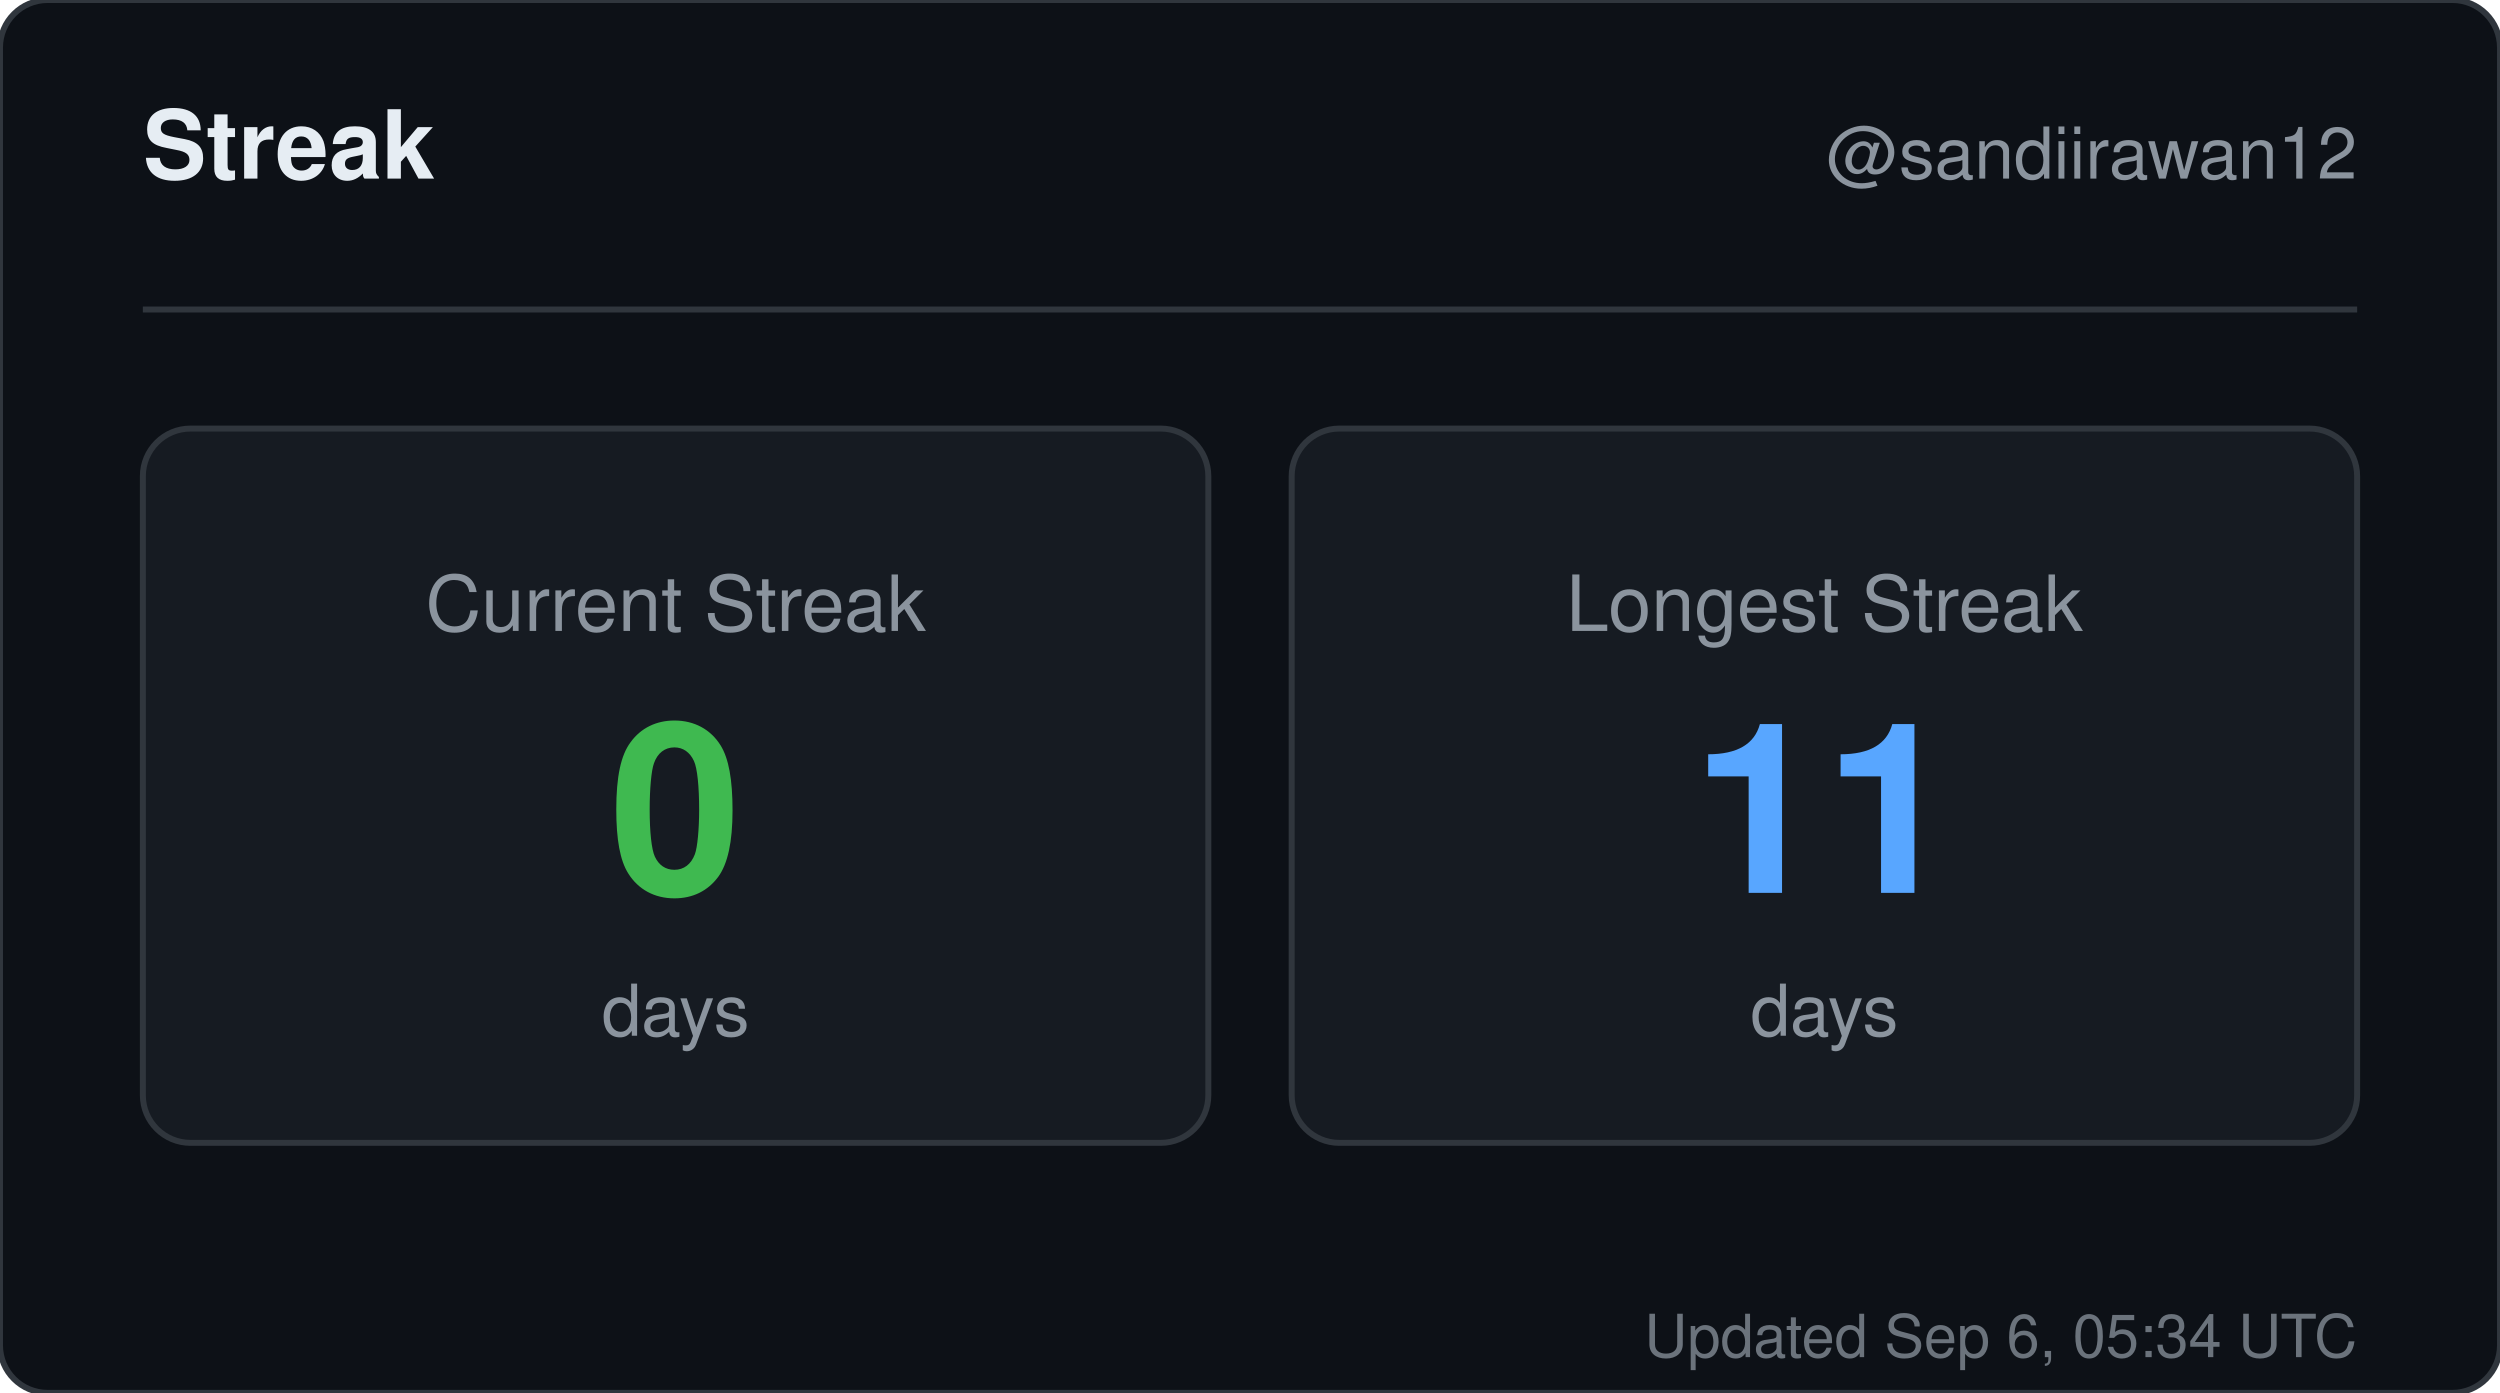
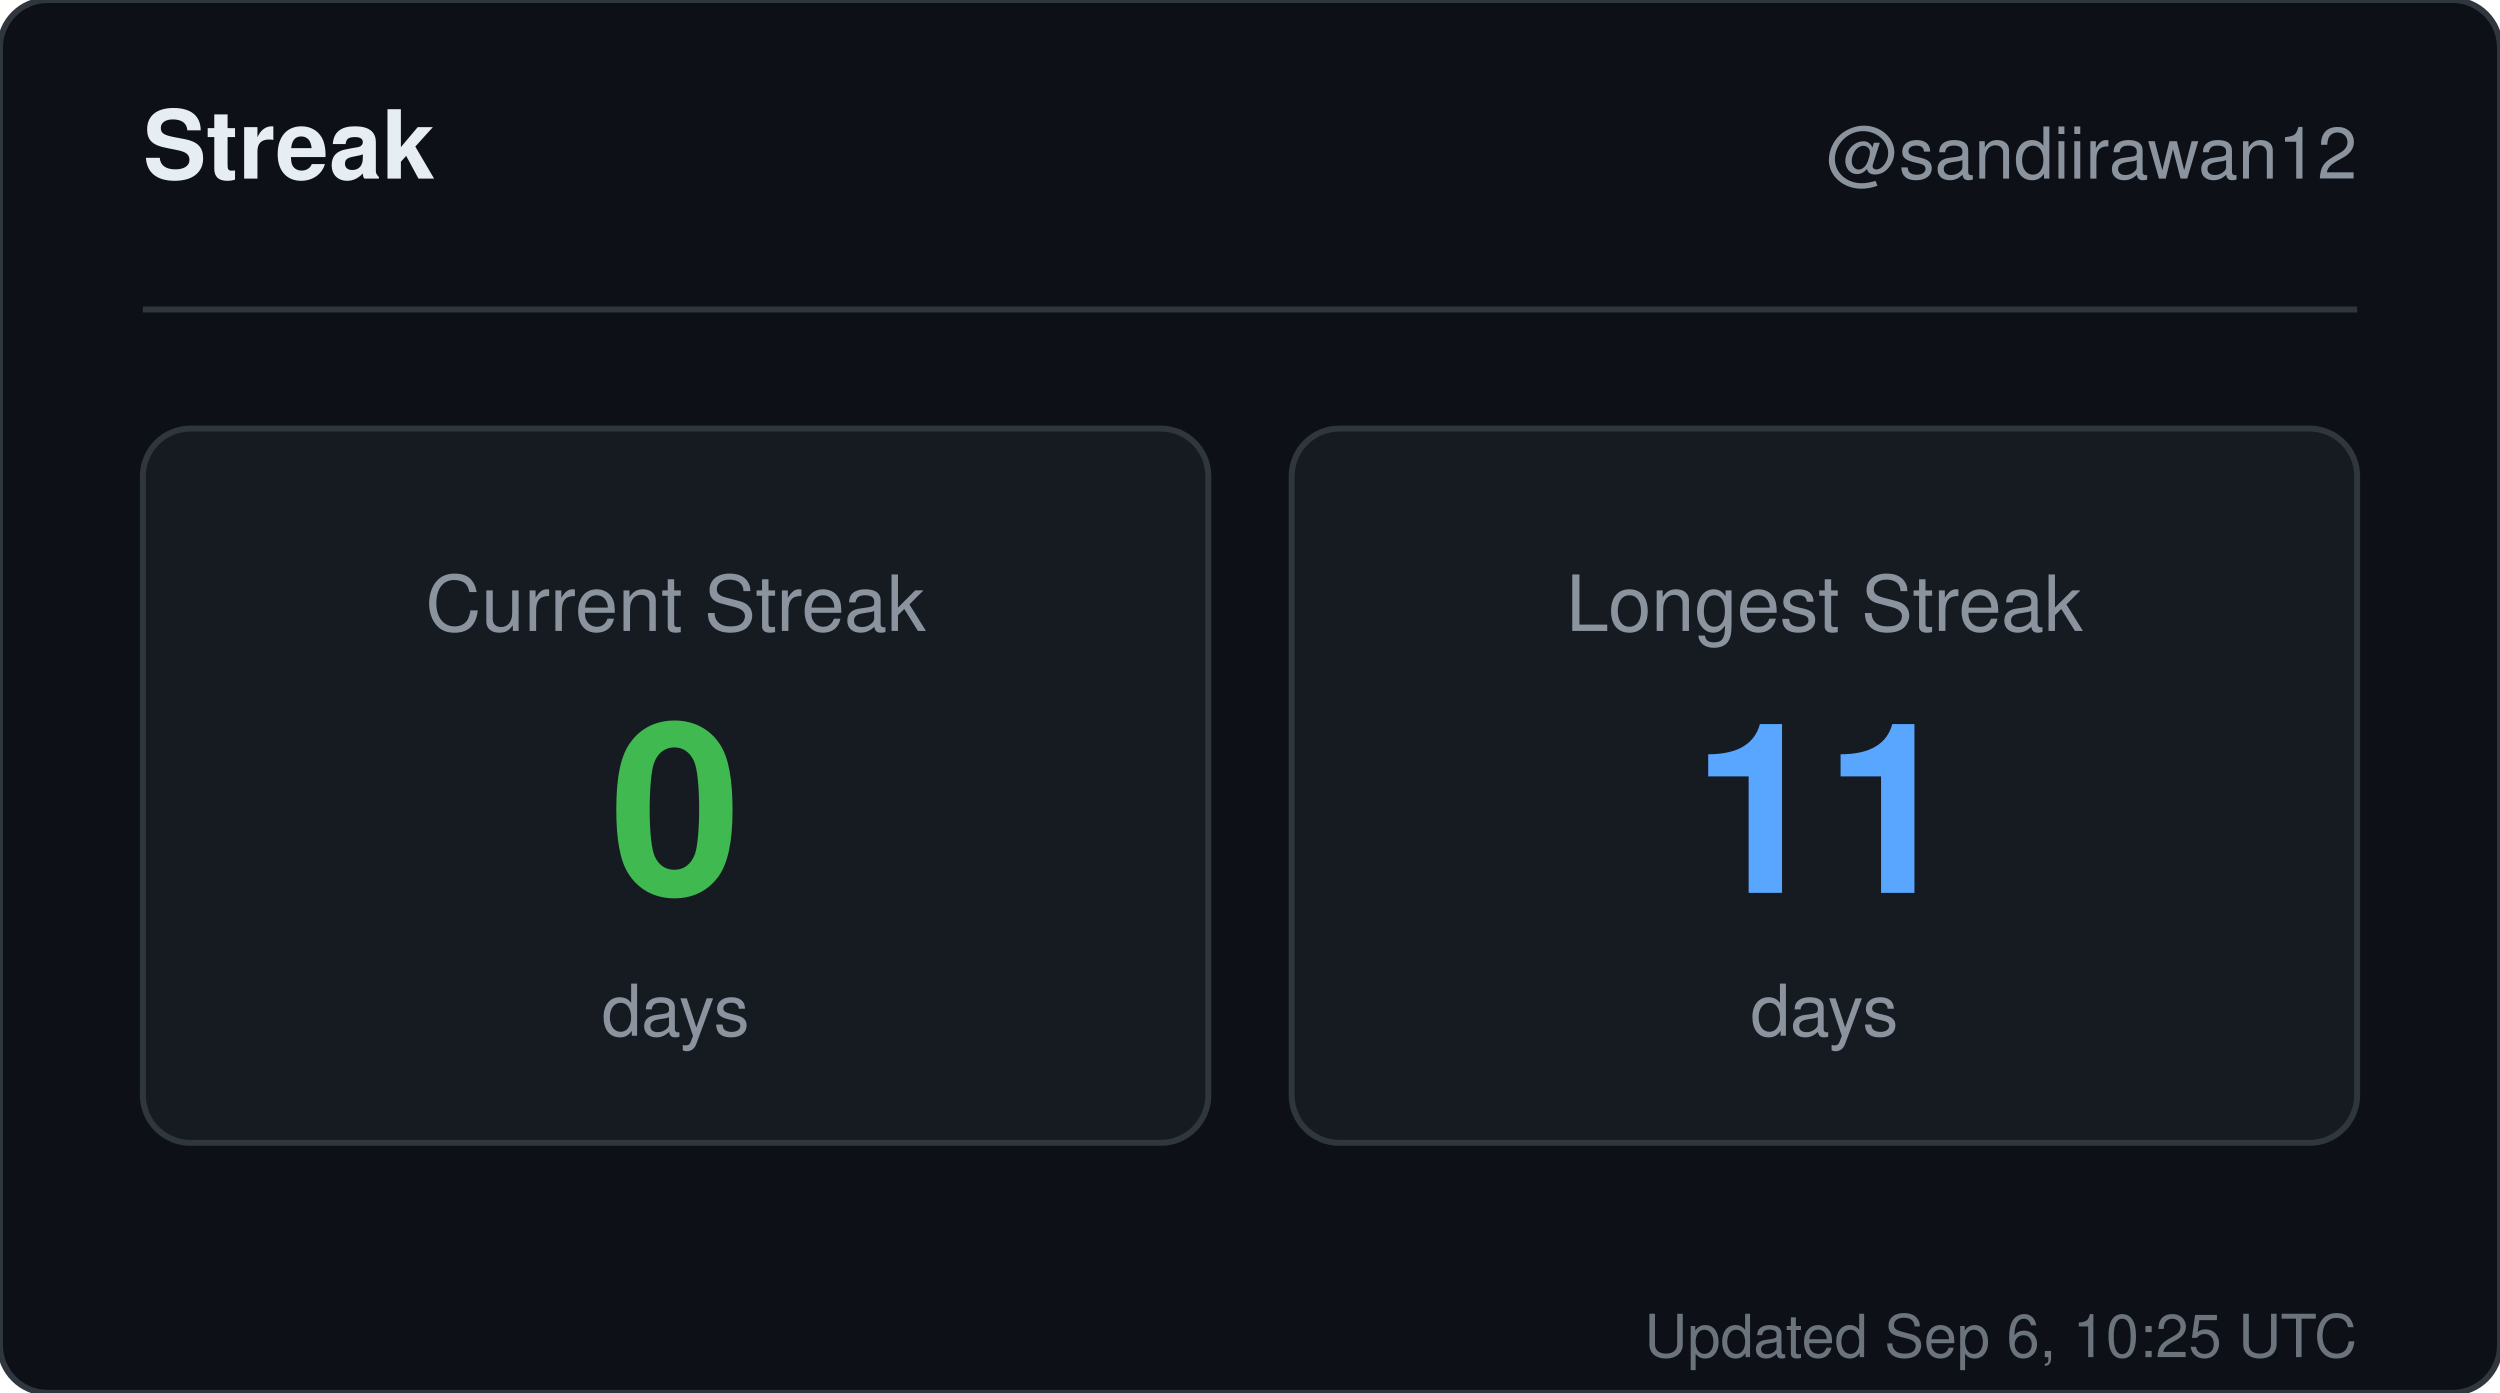
<svg xmlns="http://www.w3.org/2000/svg" width="420" height="234" viewBox="0 0 420 234" role="img" aria-label="Streak for sandiirawan12">
  <rect width="420" height="234" rx="8" fill="#0d1117" stroke="#30363d" />
  <g font-family="-apple-system, BlinkMacSystemFont, Segoe UI, Helvetica, Arial, sans-serif">
    <text x="24" y="30" fill="#e6edf3" font-size="16" font-weight="700">Streak</text>
    <text x="396" y="30" fill="#8b949e" font-size="12" text-anchor="end">@sandiirawan12</text>
    <line x1="24" y1="52" x2="396" y2="52" stroke="#30363d" />
    <rect x="24" y="72" width="179" height="120" rx="8" fill="#161b22" stroke="#30363d" />
    <text x="113.5" y="106" fill="#8b949e" font-size="13" text-anchor="middle">Current Streak</text>
    <text x="113.5" y="150" fill="#3fb950" font-size="40" font-weight="700" text-anchor="middle">0</text>
    <text x="113.5" y="174" fill="#8b949e" font-size="12" text-anchor="middle">days</text>
    <rect x="217" y="72" width="179" height="120" rx="8" fill="#161b22" stroke="#30363d" />
    <text x="306.5" y="106" fill="#8b949e" font-size="13" text-anchor="middle">Longest Streak</text>
    <text x="306.5" y="150" fill="#58a6ff" font-size="40" font-weight="700" text-anchor="middle">11</text>
    <text x="306.5" y="174" fill="#8b949e" font-size="12" text-anchor="middle">days</text>
-     <text x="396" y="228" fill="#8b949e" font-size="10" text-anchor="end" opacity="0.75">Updated Sep 6, 05:34 UTC</text>
+     <text x="396" y="228" fill="#8b949e" font-size="10" text-anchor="end" opacity="0.75">Updated Sep 6, 10:25 UTC</text>
  </g>
</svg>
